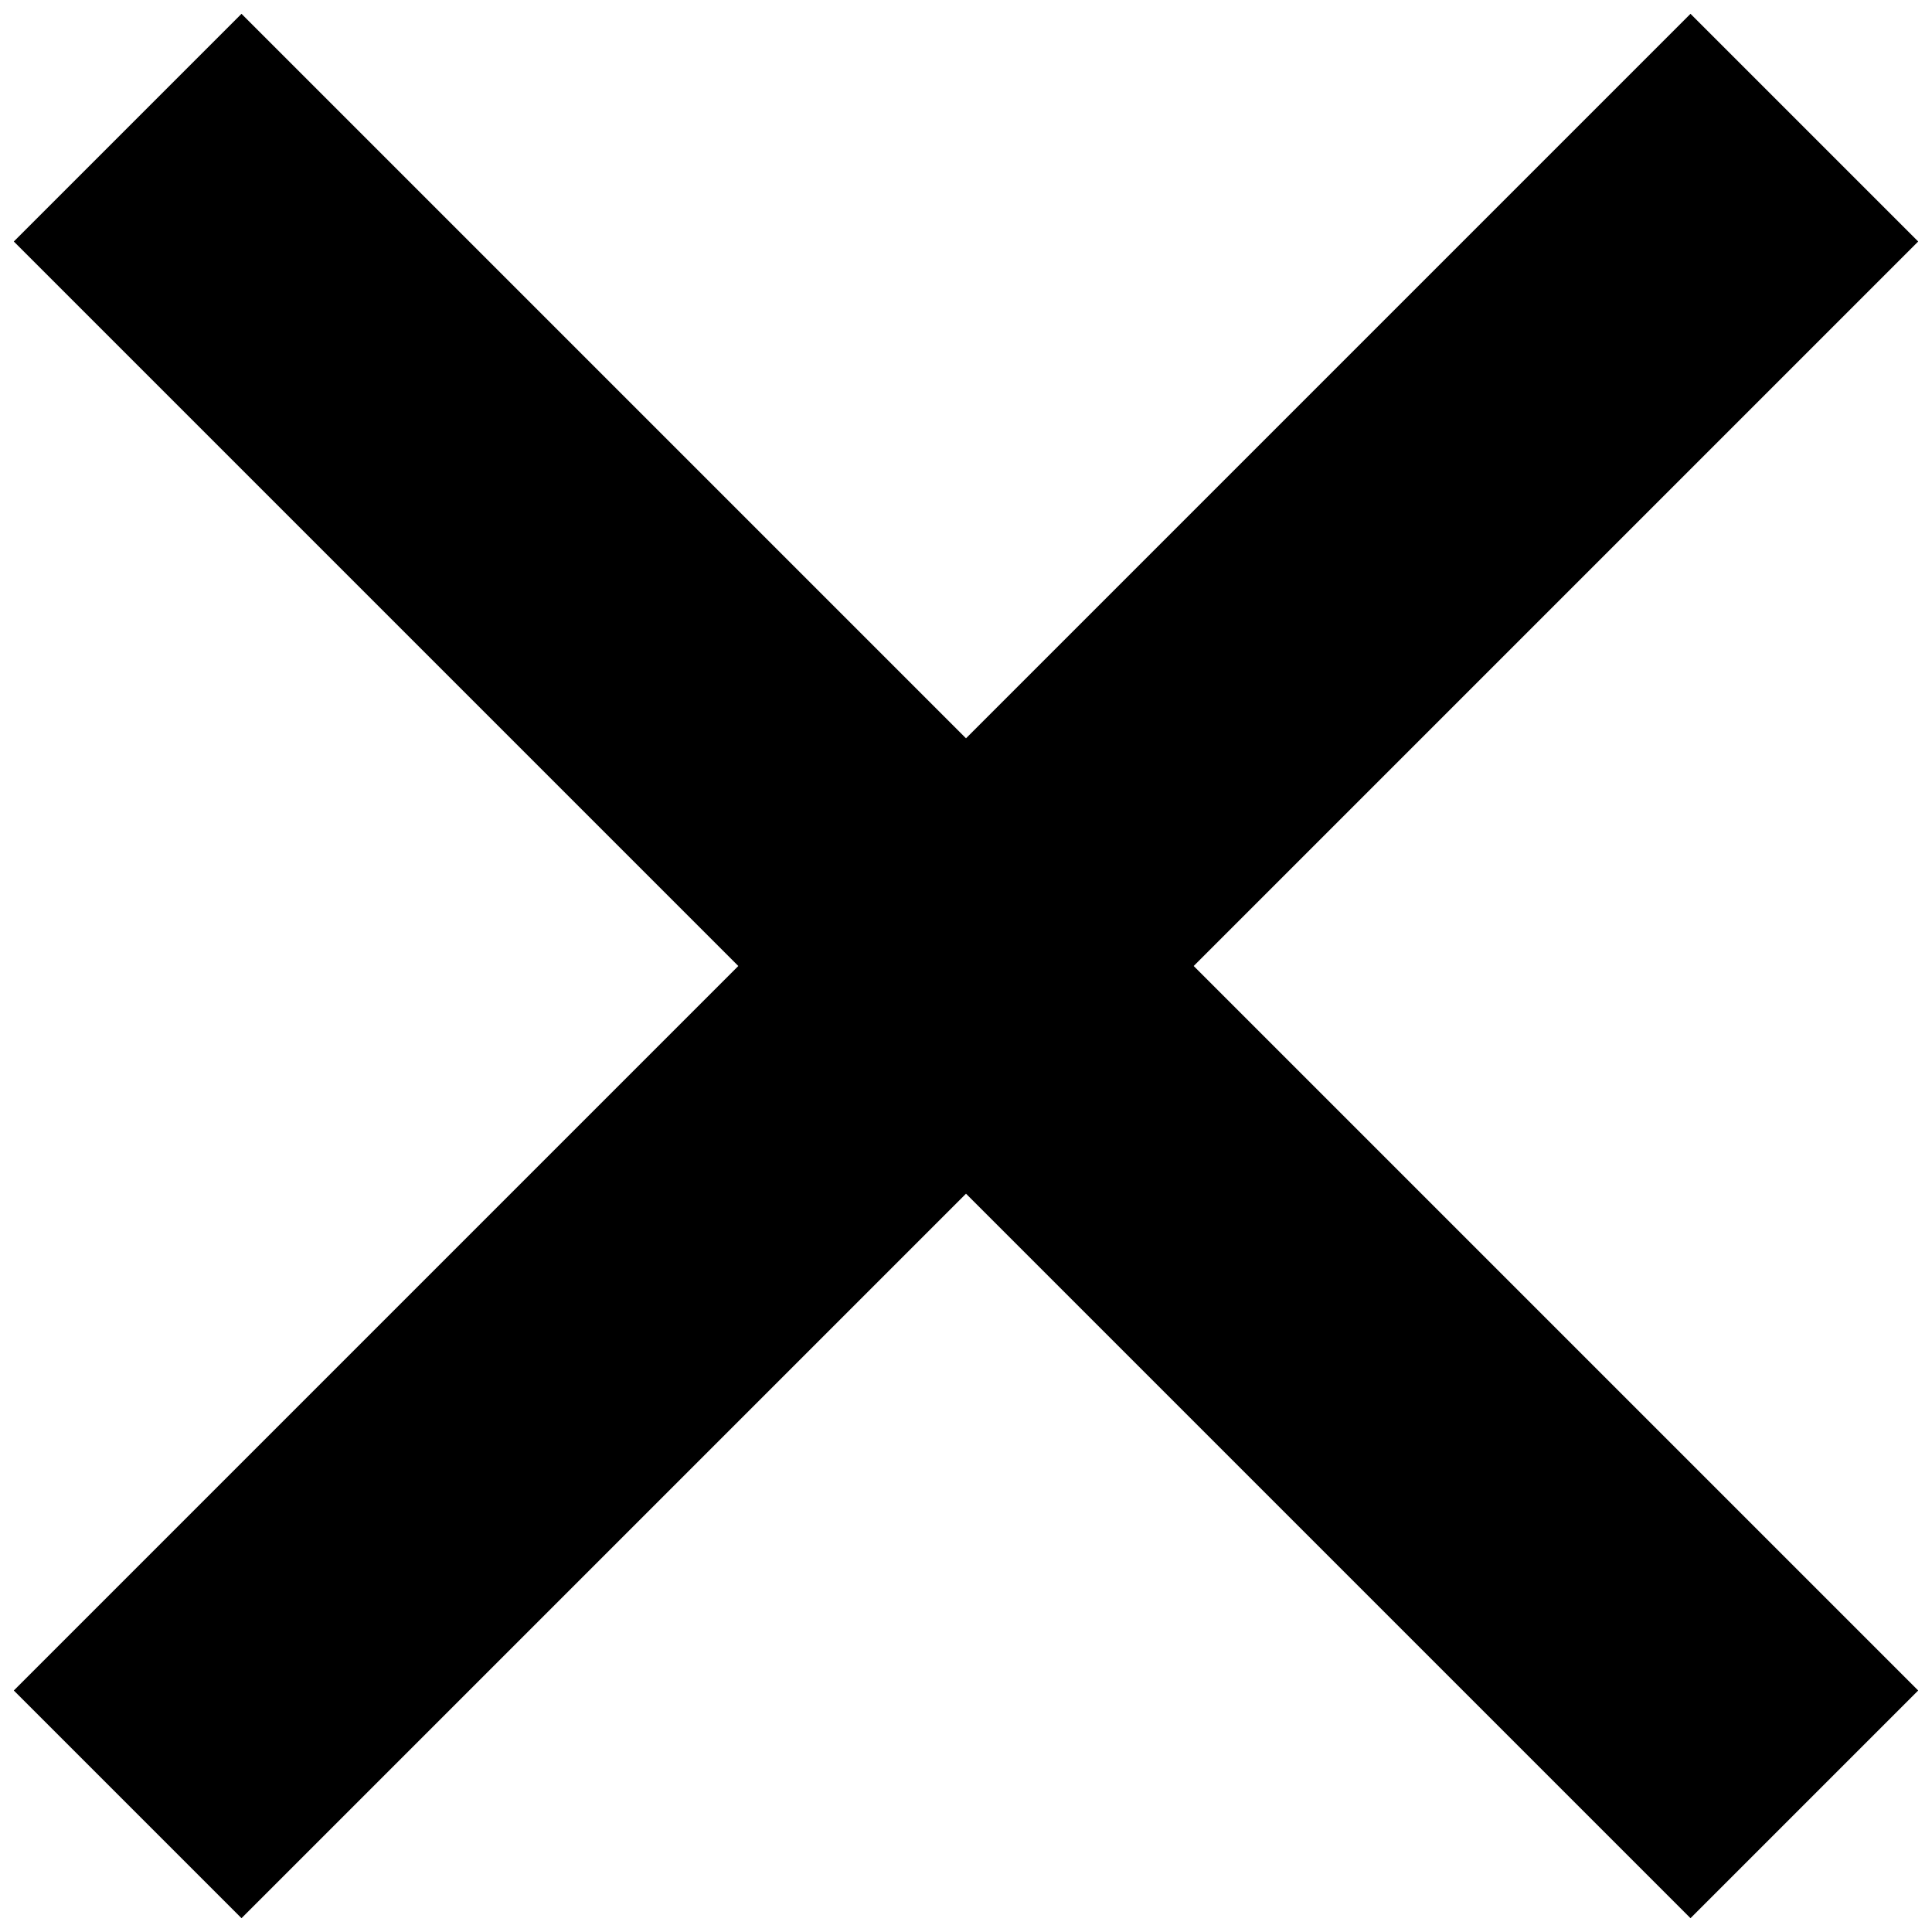
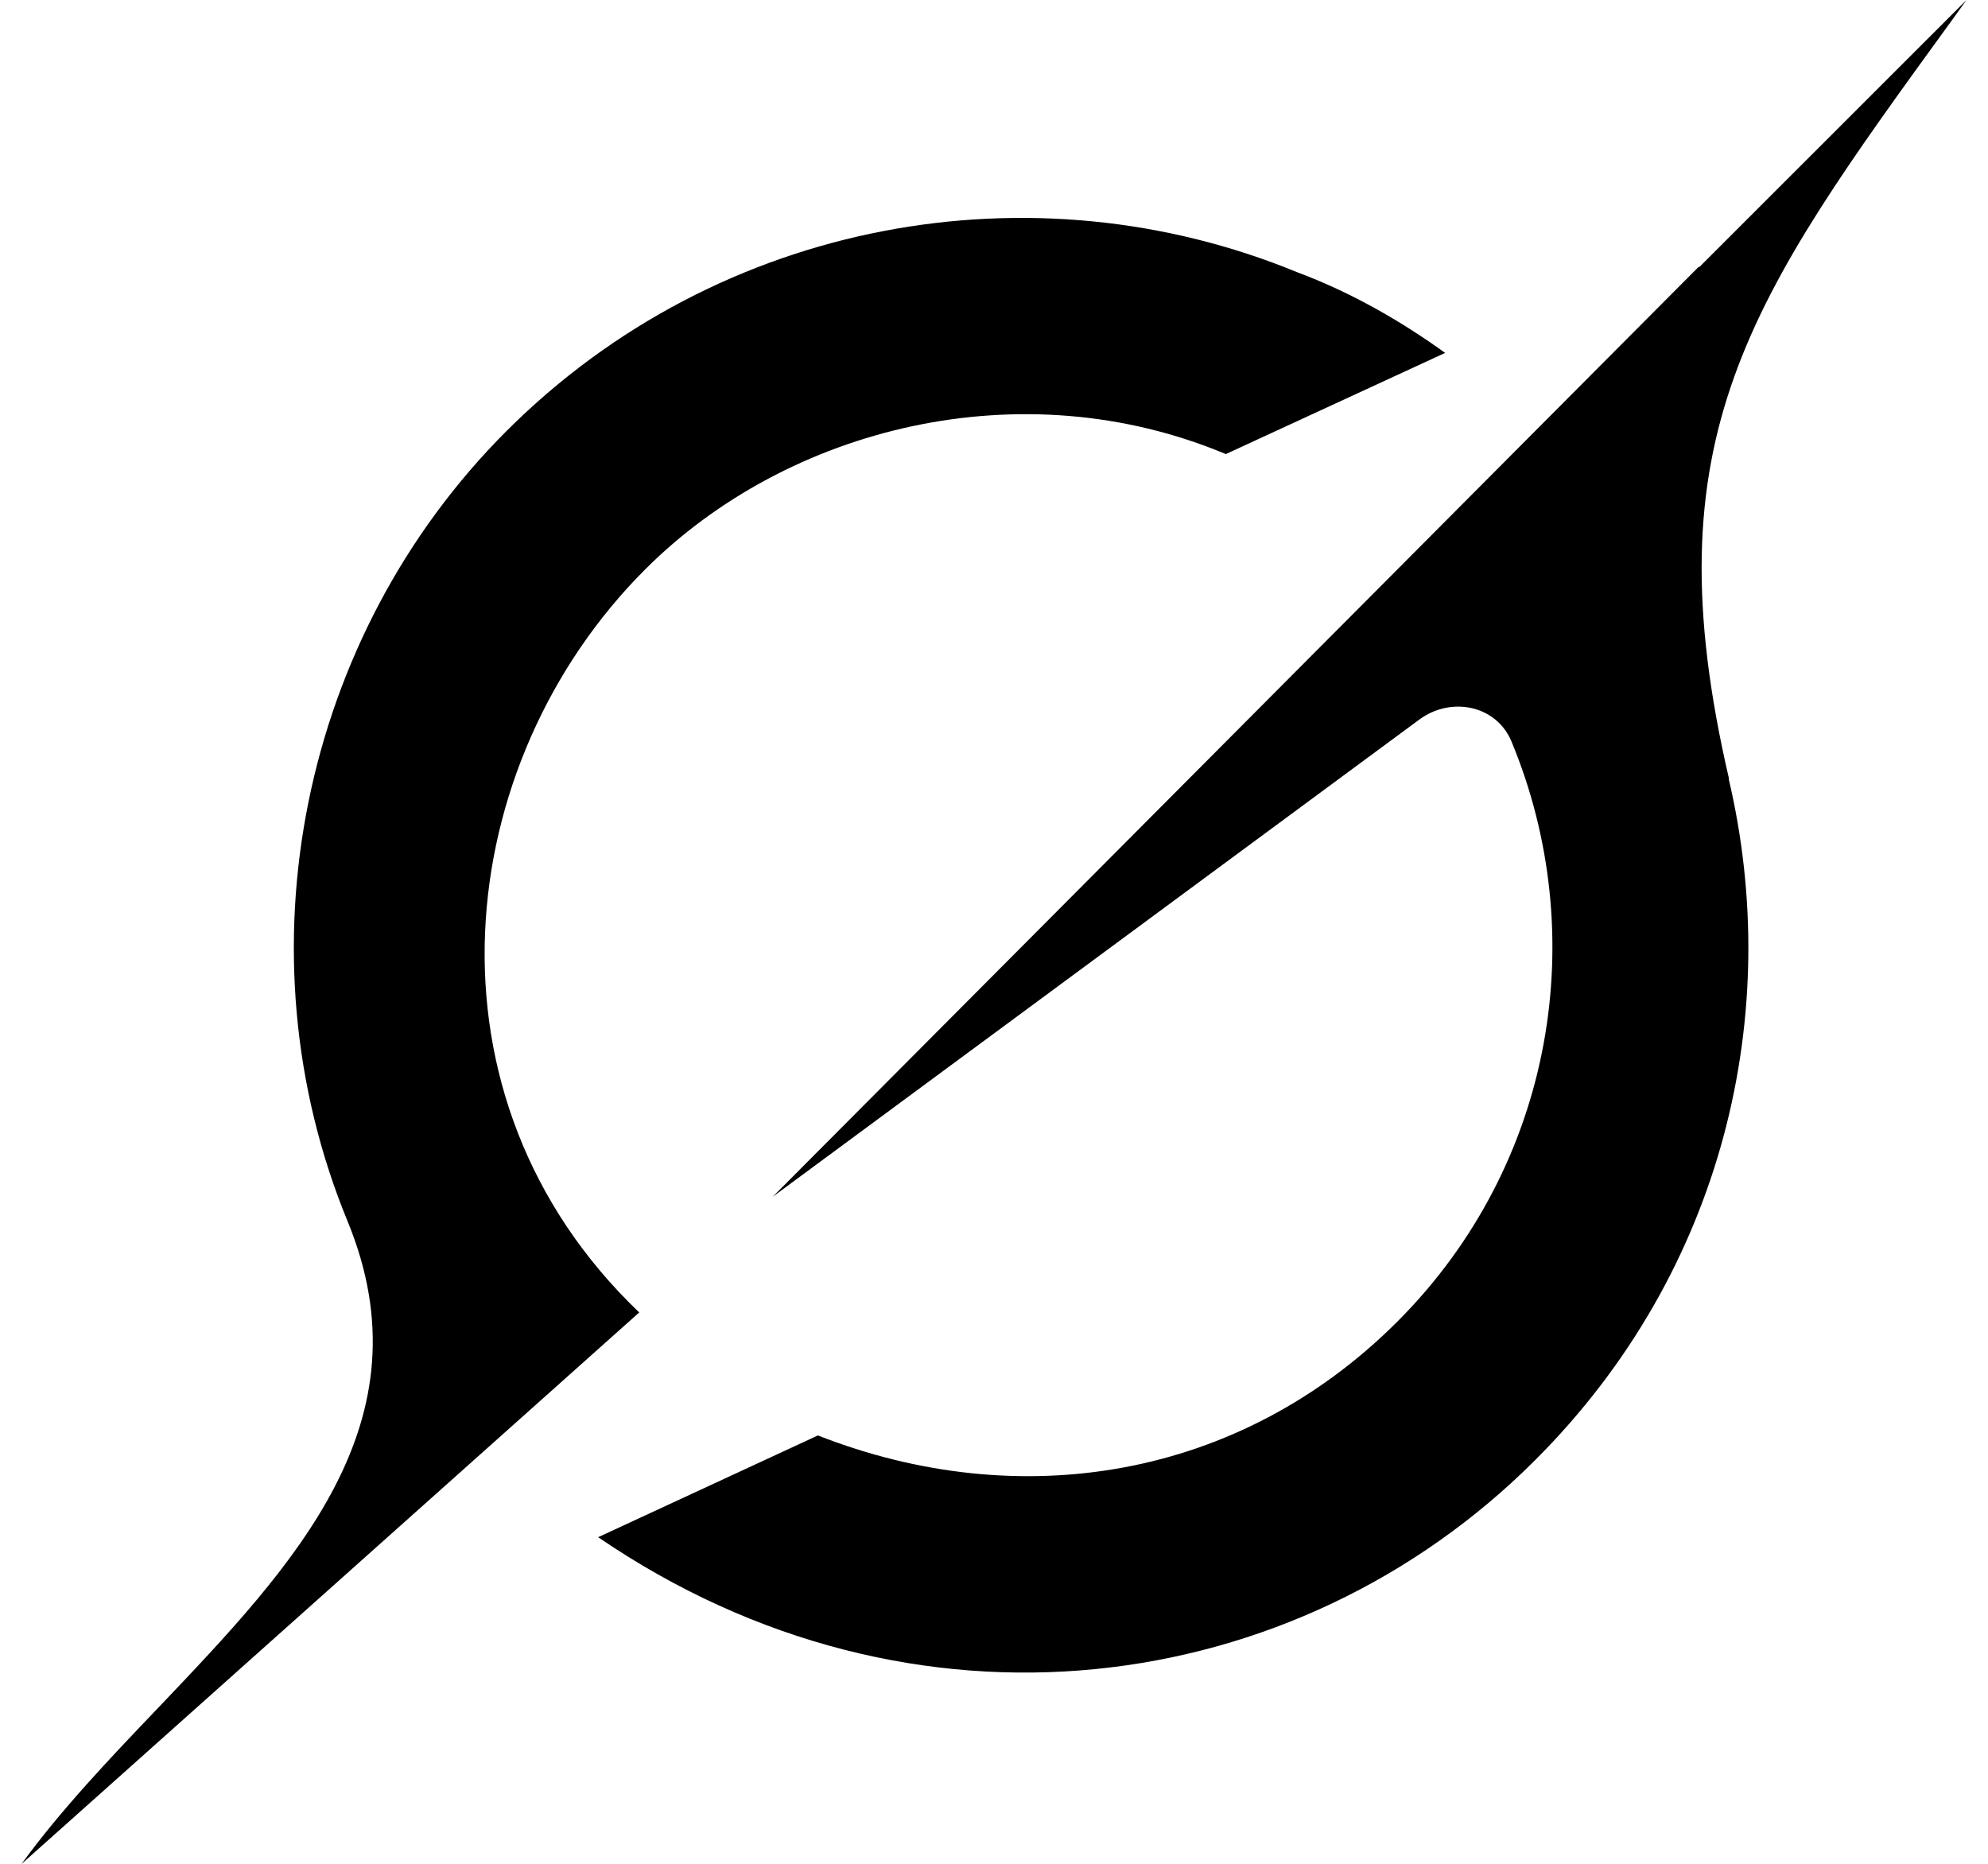
- <svg xmlns="http://www.w3.org/2000/svg" viewBox="0 0 24 24" fill="none">
-   <path d="M3 21L21 3M3 3L21 21" stroke="#000000" stroke-width="4" stroke-linecap="square" />
+ <svg xmlns="http://www.w3.org/2000/svg" height="2344" viewBox="0 1 48 46" width="2500">
+   <path d="m18.542 30.532 15.956-11.776c.783-.576 1.902-.354 2.274.545 1.962 4.728 1.084 10.411-2.819 14.315-3.903 3.901-9.333 4.756-14.299 2.808l-5.423 2.511c7.778 5.315 17.224 4 23.125-1.903 4.682-4.679 6.131-11.058 4.775-16.812l.011.011c-1.966-8.452.482-11.829 5.501-18.735.116-.164.237-.33.357-.496l-6.602 6.599v-.022l-22.86 22.958m-3.29 2.857c-5.582-5.329-4.619-13.579.142-18.339 3.521-3.522 9.294-4.958 14.331-2.847l5.412-2.497c-.974-.704-2.224-1.46-3.659-1.994-6.478-2.666-14.238-1.34-19.505 3.922-5.065 5.064-6.659 12.851-3.924 19.496 2.044 4.965-1.307 8.48-4.682 12.023-1.199 1.255-2.396 2.514-3.363 3.844l15.241-13.608" />
</svg>
